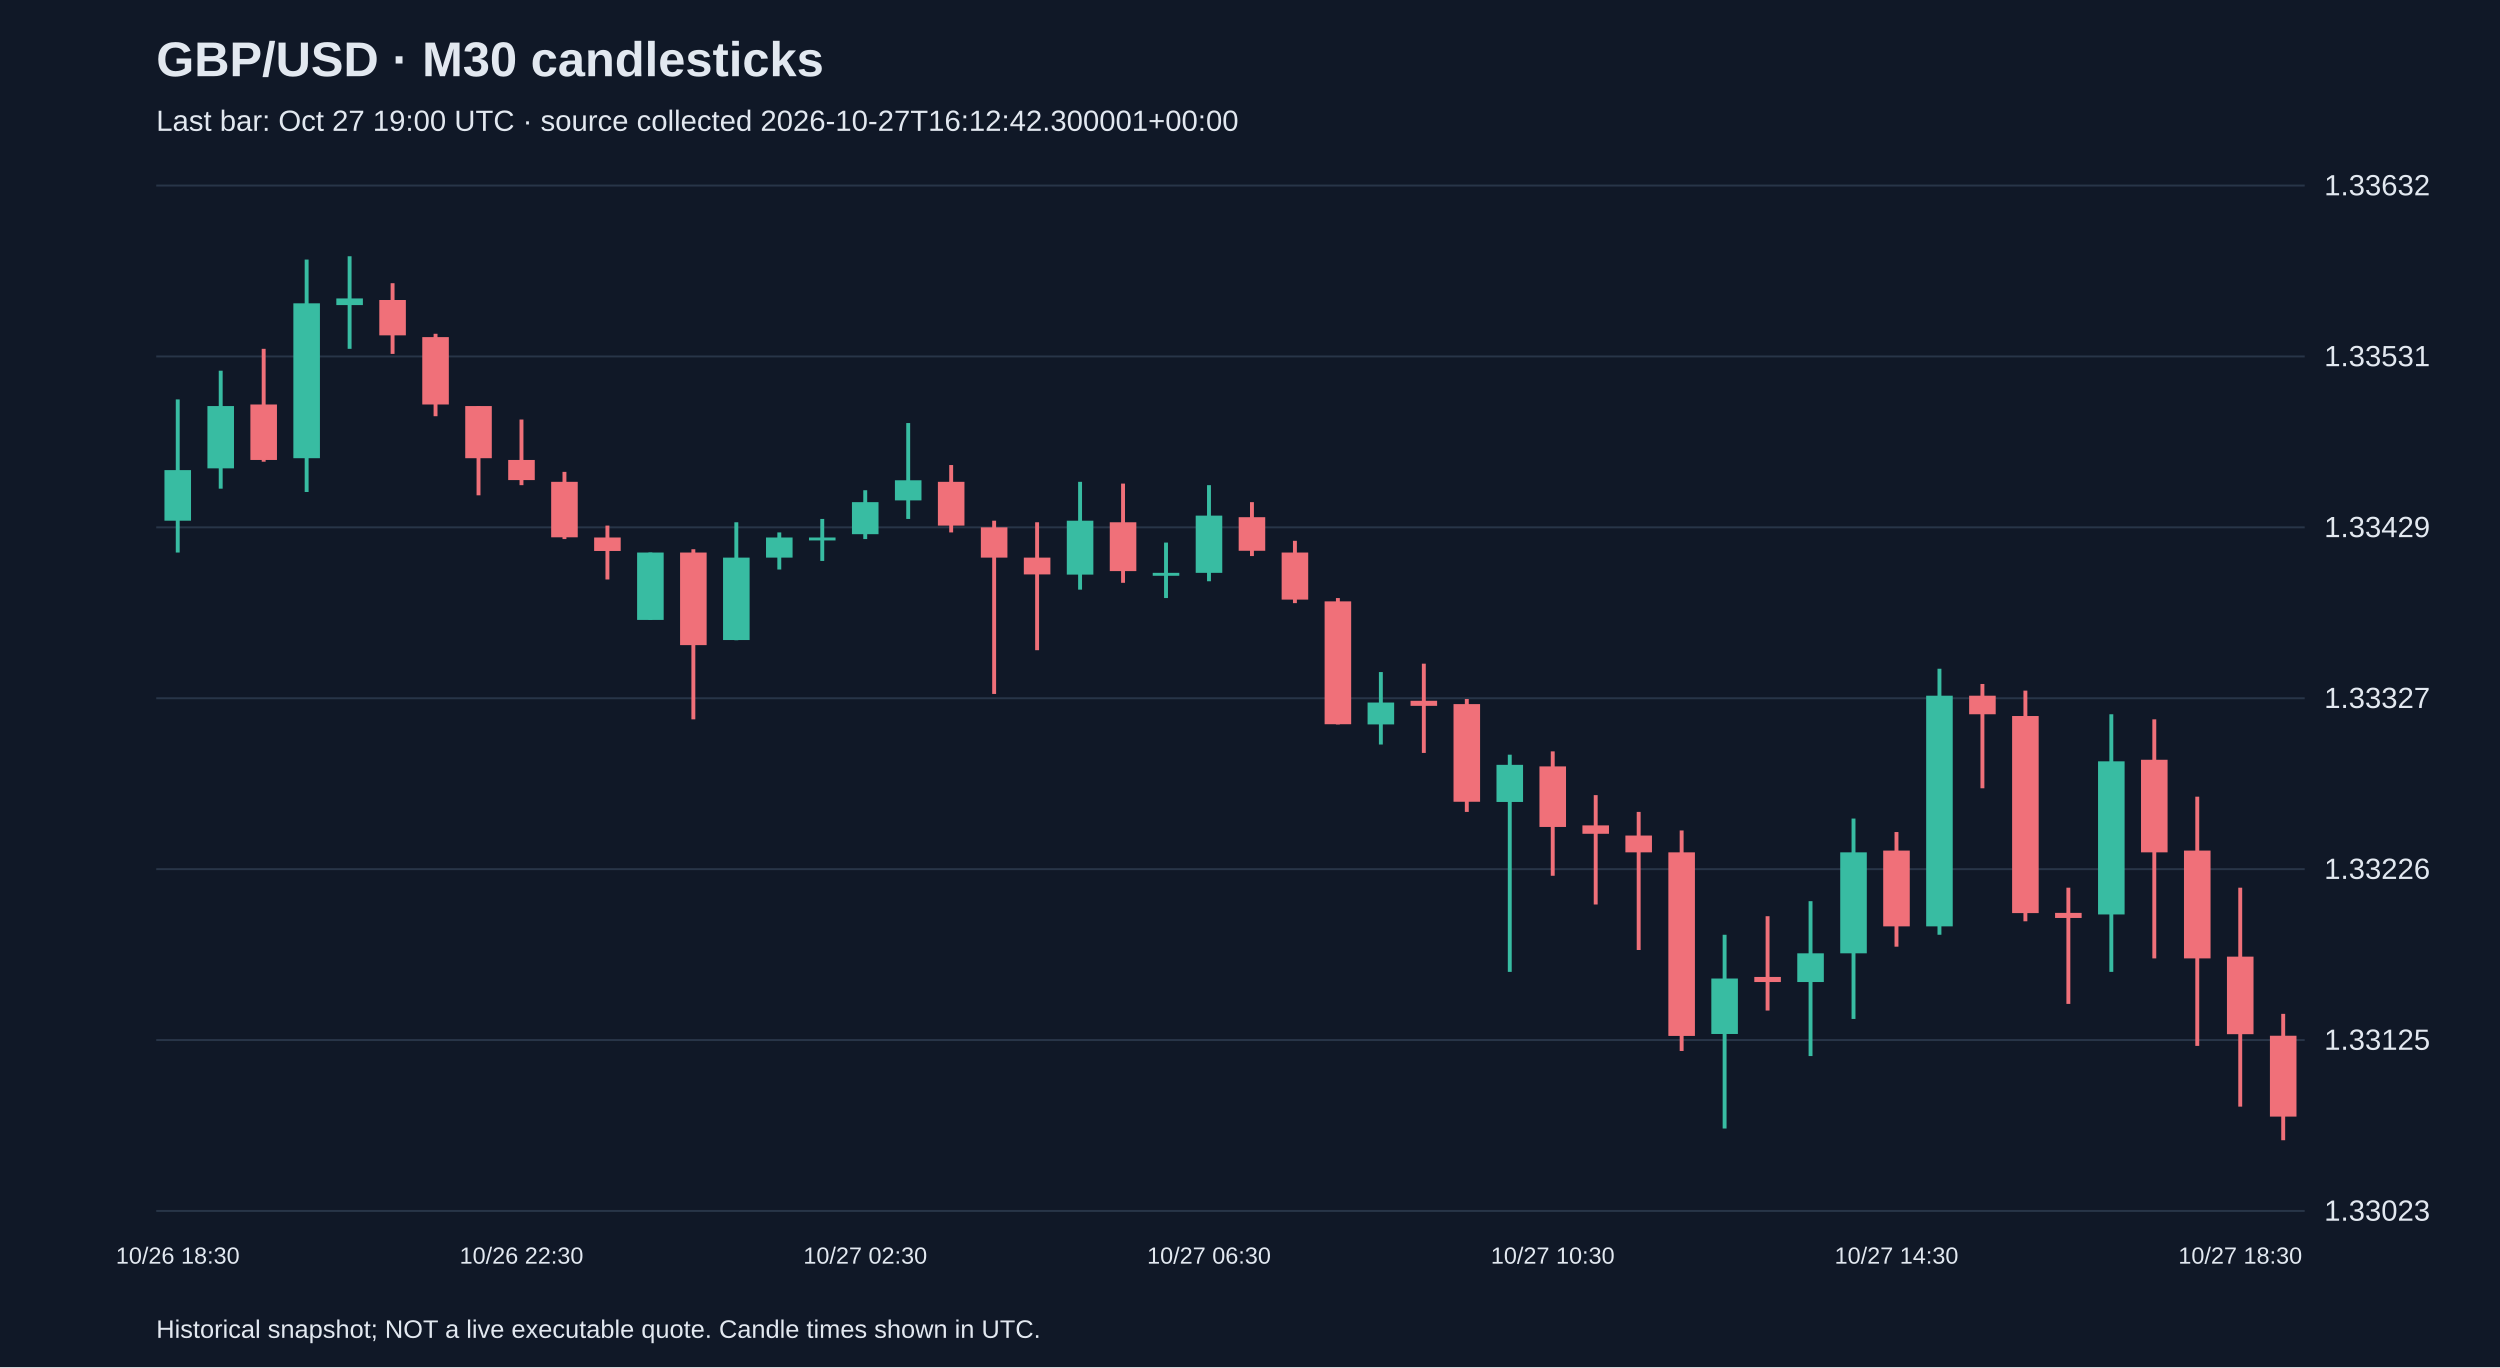
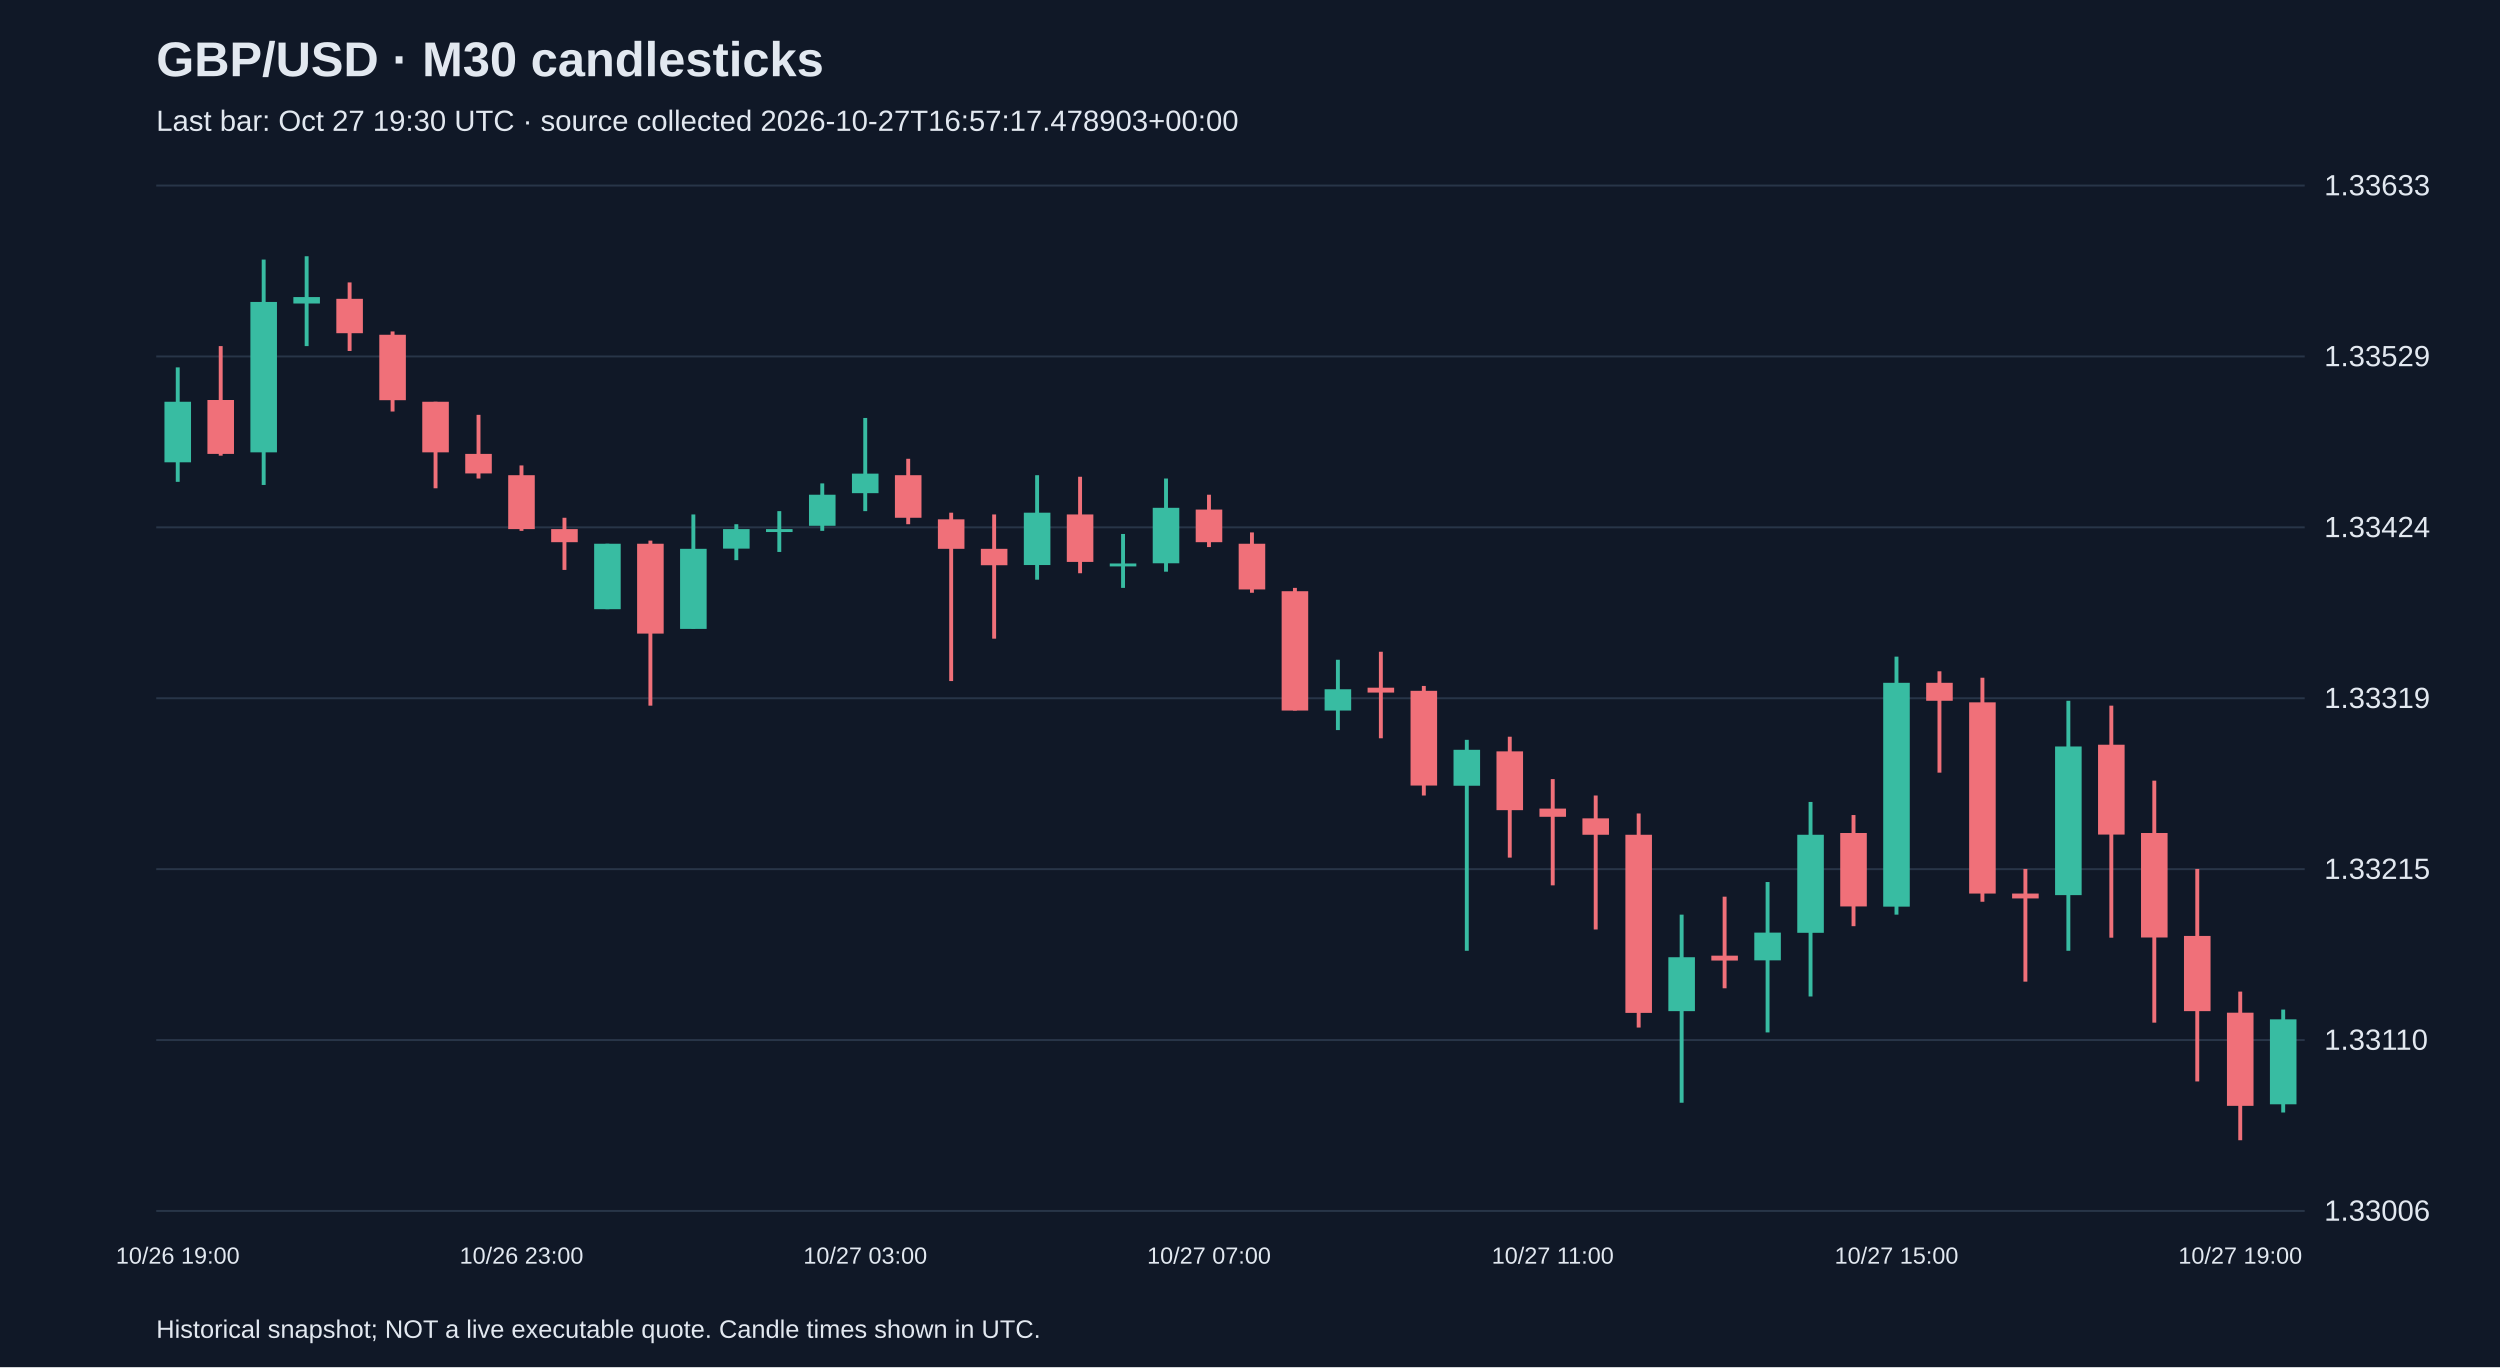
<svg xmlns="http://www.w3.org/2000/svg" viewBox="0 0 1280 700">
  <rect width="100%" height="100%" fill="#101827" />
  <style>text{font-family:Arial,sans-serif;fill:#e2e8f0}</style>
  <text x="80" y="39" font-size="25" font-weight="bold">GBP/USD · M30 candlesticks</text>
-   <text x="80" y="67" font-size="15" fill="#a6b1c5">Last bar: Oct 27 19:00 UTC · source collected 2026-10-27T16:12:42.300001+00:00</text>
+   <text x="80" y="67" font-size="15" fill="#a6b1c5">Last bar: Oct 27 19:30 UTC · source collected 2026-10-27T16:57:17.478903+00:00</text>
  <line x1="80" y1="620.0" x2="1180" y2="620.0" stroke="#283548" />
-   <text x="1190" y="625.0" font-size="15">1.33023</text>
+   <text x="1190" y="625.0" font-size="15">1.33006</text>
  <line x1="80" y1="532.5" x2="1180" y2="532.5" stroke="#283548" />
-   <text x="1190" y="537.5" font-size="15">1.33125</text>
+   <text x="1190" y="537.5" font-size="15">1.33110</text>
  <line x1="80" y1="445.0" x2="1180" y2="445.0" stroke="#283548" />
-   <text x="1190" y="450.0" font-size="15">1.33226</text>
+   <text x="1190" y="450.0" font-size="15">1.33215</text>
  <line x1="80" y1="357.5" x2="1180" y2="357.5" stroke="#283548" />
-   <text x="1190" y="362.5" font-size="15">1.33327</text>
+   <text x="1190" y="362.5" font-size="15">1.33319</text>
  <line x1="80" y1="270.0" x2="1180" y2="270.0" stroke="#283548" />
-   <text x="1190" y="275.0" font-size="15">1.33429</text>
+   <text x="1190" y="275.0" font-size="15">1.33424</text>
  <line x1="80" y1="182.5" x2="1180" y2="182.5" stroke="#283548" />
-   <text x="1190" y="187.5" font-size="15">1.33531</text>
+   <text x="1190" y="187.5" font-size="15">1.33529</text>
  <line x1="80" y1="95.0" x2="1180" y2="95.0" stroke="#283548" />
-   <text x="1190" y="100.0" font-size="15">1.33632</text>
-   <line x1="91.0" y1="204.5" x2="91.0" y2="282.9" stroke="#38bca2" stroke-width="2" />
-   <rect x="84.2" y="240.7" width="13.6" height="25.9" fill="#38bca2" />
-   <text x="91.0" y="647" text-anchor="middle" font-size="12">10/26 18:30</text>
-   <line x1="113.0" y1="189.8" x2="113.0" y2="250.2" stroke="#38bca2" stroke-width="2" />
-   <rect x="106.2" y="207.9" width="13.6" height="31.9" fill="#38bca2" />
-   <line x1="135.0" y1="178.6" x2="135.0" y2="236.4" stroke="#f07079" stroke-width="2" />
-   <rect x="128.2" y="207.1" width="13.6" height="28.4" fill="#f07079" />
-   <line x1="157.0" y1="132.9" x2="157.0" y2="251.9" stroke="#38bca2" stroke-width="2" />
-   <rect x="150.2" y="155.3" width="13.6" height="79.3" fill="#38bca2" />
-   <line x1="179.0" y1="131.2" x2="179.0" y2="178.6" stroke="#38bca2" stroke-width="2" />
-   <rect x="172.2" y="152.8" width="13.6" height="3.4" fill="#38bca2" />
-   <line x1="201.0" y1="145.0" x2="201.0" y2="181.2" stroke="#f07079" stroke-width="2" />
-   <rect x="194.2" y="153.6" width="13.6" height="18.1" fill="#f07079" />
-   <line x1="223.0" y1="170.9" x2="223.0" y2="213.1" stroke="#f07079" stroke-width="2" />
-   <rect x="216.2" y="172.6" width="13.6" height="34.5" fill="#f07079" />
-   <line x1="245.0" y1="207.9" x2="245.0" y2="253.6" stroke="#f07079" stroke-width="2" />
-   <rect x="238.2" y="207.9" width="13.6" height="26.7" fill="#f07079" />
-   <line x1="267.0" y1="214.8" x2="267.0" y2="248.4" stroke="#f07079" stroke-width="2" />
-   <rect x="260.2" y="235.5" width="13.6" height="10.3" fill="#f07079" />
-   <text x="267.0" y="647" text-anchor="middle" font-size="12">10/26 22:30</text>
-   <line x1="289.0" y1="241.6" x2="289.0" y2="276.0" stroke="#f07079" stroke-width="2" />
-   <rect x="282.2" y="246.7" width="13.6" height="28.4" fill="#f07079" />
-   <line x1="311.0" y1="269.1" x2="311.0" y2="296.7" stroke="#f07079" stroke-width="2" />
-   <rect x="304.2" y="275.2" width="13.6" height="6.9" fill="#f07079" />
-   <line x1="333.0" y1="282.9" x2="333.0" y2="317.4" stroke="#38bca2" stroke-width="2" />
-   <rect x="326.2" y="282.9" width="13.6" height="34.5" fill="#38bca2" />
-   <line x1="355.0" y1="281.2" x2="355.0" y2="368.3" stroke="#f07079" stroke-width="2" />
-   <rect x="348.2" y="282.9" width="13.6" height="47.4" fill="#f07079" />
-   <line x1="377.0" y1="267.4" x2="377.0" y2="327.8" stroke="#38bca2" stroke-width="2" />
-   <rect x="370.2" y="285.5" width="13.6" height="42.2" fill="#38bca2" />
-   <line x1="399.0" y1="272.6" x2="399.0" y2="291.6" stroke="#38bca2" stroke-width="2" />
-   <rect x="392.2" y="275.2" width="13.6" height="10.3" fill="#38bca2" />
-   <line x1="421.0" y1="265.7" x2="421.0" y2="287.2" stroke="#38bca2" stroke-width="2" />
-   <rect x="414.2" y="275.2" width="13.6" height="1.5" fill="#38bca2" />
-   <line x1="443.0" y1="251.0" x2="443.0" y2="276.0" stroke="#38bca2" stroke-width="2" />
-   <rect x="436.2" y="257.1" width="13.6" height="16.4" fill="#38bca2" />
-   <text x="443.0" y="647" text-anchor="middle" font-size="12">10/27 02:30</text>
-   <line x1="465.0" y1="216.6" x2="465.0" y2="265.7" stroke="#38bca2" stroke-width="2" />
-   <rect x="458.2" y="245.9" width="13.6" height="10.3" fill="#38bca2" />
-   <line x1="487.0" y1="238.1" x2="487.0" y2="272.6" stroke="#f07079" stroke-width="2" />
-   <rect x="480.2" y="246.7" width="13.6" height="22.4" fill="#f07079" />
-   <line x1="509.0" y1="266.6" x2="509.0" y2="355.3" stroke="#f07079" stroke-width="2" />
-   <rect x="502.2" y="270.0" width="13.6" height="15.5" fill="#f07079" />
-   <line x1="531.0" y1="267.4" x2="531.0" y2="332.9" stroke="#f07079" stroke-width="2" />
-   <rect x="524.2" y="285.5" width="13.6" height="8.6" fill="#f07079" />
-   <line x1="553.0" y1="246.7" x2="553.0" y2="301.9" stroke="#38bca2" stroke-width="2" />
-   <rect x="546.2" y="266.6" width="13.6" height="27.6" fill="#38bca2" />
-   <line x1="575.0" y1="247.6" x2="575.0" y2="298.4" stroke="#f07079" stroke-width="2" />
-   <rect x="568.2" y="267.4" width="13.6" height="25.0" fill="#f07079" />
-   <line x1="597.0" y1="277.8" x2="597.0" y2="306.2" stroke="#38bca2" stroke-width="2" />
-   <rect x="590.2" y="293.3" width="13.6" height="1.5" fill="#38bca2" />
-   <line x1="619.0" y1="248.4" x2="619.0" y2="297.6" stroke="#38bca2" stroke-width="2" />
-   <rect x="612.2" y="264.0" width="13.6" height="29.3" fill="#38bca2" />
-   <text x="619.0" y="647" text-anchor="middle" font-size="12">10/27 06:30</text>
-   <line x1="641.0" y1="257.1" x2="641.0" y2="284.7" stroke="#f07079" stroke-width="2" />
-   <rect x="634.2" y="264.8" width="13.6" height="17.2" fill="#f07079" />
-   <line x1="663.0" y1="276.9" x2="663.0" y2="308.8" stroke="#f07079" stroke-width="2" />
-   <rect x="656.2" y="282.9" width="13.6" height="24.1" fill="#f07079" />
-   <line x1="685.0" y1="306.2" x2="685.0" y2="370.9" stroke="#f07079" stroke-width="2" />
-   <rect x="678.2" y="307.9" width="13.6" height="62.9" fill="#f07079" />
-   <line x1="707.0" y1="344.1" x2="707.0" y2="381.2" stroke="#38bca2" stroke-width="2" />
-   <rect x="700.2" y="359.7" width="13.6" height="11.2" fill="#38bca2" />
-   <line x1="729.0" y1="339.8" x2="729.0" y2="385.5" stroke="#f07079" stroke-width="2" />
-   <rect x="722.2" y="358.8" width="13.6" height="2.6" fill="#f07079" />
-   <line x1="751.0" y1="357.9" x2="751.0" y2="415.7" stroke="#f07079" stroke-width="2" />
-   <rect x="744.2" y="360.5" width="13.6" height="50.0" fill="#f07079" />
-   <line x1="773.0" y1="386.4" x2="773.0" y2="497.6" stroke="#38bca2" stroke-width="2" />
-   <rect x="766.2" y="391.6" width="13.6" height="19.0" fill="#38bca2" />
-   <line x1="795.0" y1="384.7" x2="795.0" y2="448.4" stroke="#f07079" stroke-width="2" />
-   <rect x="788.2" y="392.4" width="13.6" height="31.0" fill="#f07079" />
-   <text x="795.0" y="647" text-anchor="middle" font-size="12">10/27 10:30</text>
-   <line x1="817.0" y1="407.1" x2="817.0" y2="463.1" stroke="#f07079" stroke-width="2" />
-   <rect x="810.2" y="422.6" width="13.6" height="4.3" fill="#f07079" />
-   <line x1="839.0" y1="415.7" x2="839.0" y2="486.4" stroke="#f07079" stroke-width="2" />
-   <rect x="832.2" y="427.8" width="13.6" height="8.6" fill="#f07079" />
-   <line x1="861.0" y1="425.2" x2="861.0" y2="538.1" stroke="#f07079" stroke-width="2" />
-   <rect x="854.2" y="436.4" width="13.6" height="94.0" fill="#f07079" />
-   <line x1="883.0" y1="478.6" x2="883.0" y2="577.8" stroke="#38bca2" stroke-width="2" />
-   <rect x="876.2" y="501.0" width="13.6" height="28.4" fill="#38bca2" />
-   <line x1="905.0" y1="469.1" x2="905.0" y2="517.4" stroke="#f07079" stroke-width="2" />
-   <rect x="898.2" y="500.2" width="13.6" height="2.6" fill="#f07079" />
-   <line x1="927.0" y1="461.4" x2="927.0" y2="540.7" stroke="#38bca2" stroke-width="2" />
-   <rect x="920.2" y="488.1" width="13.6" height="14.7" fill="#38bca2" />
-   <line x1="949.0" y1="419.1" x2="949.0" y2="521.7" stroke="#38bca2" stroke-width="2" />
-   <rect x="942.2" y="436.4" width="13.6" height="51.7" fill="#38bca2" />
-   <line x1="971.0" y1="426.0" x2="971.0" y2="484.7" stroke="#f07079" stroke-width="2" />
-   <rect x="964.2" y="435.5" width="13.6" height="38.8" fill="#f07079" />
-   <text x="971.0" y="647" text-anchor="middle" font-size="12">10/27 14:30</text>
-   <line x1="993.0" y1="342.4" x2="993.0" y2="478.6" stroke="#38bca2" stroke-width="2" />
-   <rect x="986.2" y="356.2" width="13.6" height="118.1" fill="#38bca2" />
-   <line x1="1015.0" y1="350.2" x2="1015.0" y2="403.6" stroke="#f07079" stroke-width="2" />
-   <rect x="1008.2" y="356.2" width="13.6" height="9.5" fill="#f07079" />
-   <line x1="1037.0" y1="353.6" x2="1037.0" y2="471.7" stroke="#f07079" stroke-width="2" />
-   <rect x="1030.2" y="366.6" width="13.6" height="100.9" fill="#f07079" />
-   <line x1="1059.0" y1="454.5" x2="1059.0" y2="514.0" stroke="#f07079" stroke-width="2" />
-   <rect x="1052.2" y="467.4" width="13.6" height="2.6" fill="#f07079" />
-   <line x1="1081.0" y1="365.7" x2="1081.0" y2="497.6" stroke="#38bca2" stroke-width="2" />
-   <rect x="1074.2" y="389.8" width="13.6" height="78.4" fill="#38bca2" />
-   <line x1="1103.0" y1="368.3" x2="1103.0" y2="490.7" stroke="#f07079" stroke-width="2" />
-   <rect x="1096.2" y="389.0" width="13.6" height="47.4" fill="#f07079" />
-   <line x1="1125.0" y1="407.9" x2="1125.0" y2="535.5" stroke="#f07079" stroke-width="2" />
-   <rect x="1118.2" y="435.5" width="13.6" height="55.2" fill="#f07079" />
-   <line x1="1147.0" y1="454.5" x2="1147.0" y2="566.6" stroke="#f07079" stroke-width="2" />
-   <rect x="1140.2" y="489.8" width="13.6" height="39.7" fill="#f07079" />
-   <text x="1147.0" y="647" text-anchor="middle" font-size="12">10/27 18:30</text>
-   <line x1="1169.0" y1="519.1" x2="1169.0" y2="583.8" stroke="#f07079" stroke-width="2" />
-   <rect x="1162.2" y="530.3" width="13.6" height="41.4" fill="#f07079" />
+   <text x="1190" y="100.0" font-size="15">1.33633</text>
+   <line x1="91.0" y1="188.1" x2="91.0" y2="246.7" stroke="#38bca2" stroke-width="2" />
+   <rect x="84.2" y="205.7" width="13.6" height="31.0" fill="#38bca2" />
+   <text x="91.0" y="647" text-anchor="middle" font-size="12">10/26 19:00</text>
+   <line x1="113.0" y1="177.2" x2="113.0" y2="233.3" stroke="#f07079" stroke-width="2" />
+   <rect x="106.2" y="204.8" width="13.6" height="27.6" fill="#f07079" />
+   <line x1="135.0" y1="132.9" x2="135.0" y2="248.3" stroke="#38bca2" stroke-width="2" />
+   <rect x="128.2" y="154.6" width="13.6" height="77.0" fill="#38bca2" />
+   <line x1="157.0" y1="131.2" x2="157.0" y2="177.2" stroke="#38bca2" stroke-width="2" />
+   <rect x="150.2" y="152.1" width="13.6" height="3.3" fill="#38bca2" />
+   <line x1="179.0" y1="144.6" x2="179.0" y2="179.7" stroke="#f07079" stroke-width="2" />
+   <rect x="172.2" y="153.0" width="13.6" height="17.6" fill="#f07079" />
+   <line x1="201.0" y1="169.7" x2="201.0" y2="210.7" stroke="#f07079" stroke-width="2" />
+   <rect x="194.2" y="171.4" width="13.6" height="33.5" fill="#f07079" />
+   <line x1="223.0" y1="205.7" x2="223.0" y2="250.0" stroke="#f07079" stroke-width="2" />
+   <rect x="216.2" y="205.7" width="13.6" height="25.9" fill="#f07079" />
+   <line x1="245.0" y1="212.4" x2="245.0" y2="245.0" stroke="#f07079" stroke-width="2" />
+   <rect x="238.2" y="232.4" width="13.6" height="10.0" fill="#f07079" />
+   <line x1="267.0" y1="238.3" x2="267.0" y2="271.8" stroke="#f07079" stroke-width="2" />
+   <rect x="260.2" y="243.3" width="13.6" height="27.6" fill="#f07079" />
+   <text x="267.0" y="647" text-anchor="middle" font-size="12">10/26 23:00</text>
+   <line x1="289.0" y1="265.1" x2="289.0" y2="291.8" stroke="#f07079" stroke-width="2" />
+   <rect x="282.2" y="270.9" width="13.6" height="6.7" fill="#f07079" />
+   <line x1="311.0" y1="278.4" x2="311.0" y2="311.9" stroke="#38bca2" stroke-width="2" />
+   <rect x="304.2" y="278.4" width="13.6" height="33.5" fill="#38bca2" />
+   <line x1="333.0" y1="276.8" x2="333.0" y2="361.3" stroke="#f07079" stroke-width="2" />
+   <rect x="326.2" y="278.4" width="13.6" height="46.0" fill="#f07079" />
+   <line x1="355.0" y1="263.4" x2="355.0" y2="321.9" stroke="#38bca2" stroke-width="2" />
+   <rect x="348.2" y="281.0" width="13.6" height="41.0" fill="#38bca2" />
+   <line x1="377.0" y1="268.4" x2="377.0" y2="286.8" stroke="#38bca2" stroke-width="2" />
+   <rect x="370.2" y="270.9" width="13.6" height="10.0" fill="#38bca2" />
+   <line x1="399.0" y1="261.7" x2="399.0" y2="282.6" stroke="#38bca2" stroke-width="2" />
+   <rect x="392.2" y="270.9" width="13.6" height="1.5" fill="#38bca2" />
+   <line x1="421.0" y1="247.5" x2="421.0" y2="271.8" stroke="#38bca2" stroke-width="2" />
+   <rect x="414.2" y="253.3" width="13.6" height="15.9" fill="#38bca2" />
+   <line x1="443.0" y1="214.0" x2="443.0" y2="261.7" stroke="#38bca2" stroke-width="2" />
+   <rect x="436.2" y="242.5" width="13.6" height="10.0" fill="#38bca2" />
+   <text x="443.0" y="647" text-anchor="middle" font-size="12">10/27 03:00</text>
+   <line x1="465.0" y1="234.9" x2="465.0" y2="268.4" stroke="#f07079" stroke-width="2" />
+   <rect x="458.2" y="243.3" width="13.6" height="21.8" fill="#f07079" />
+   <line x1="487.0" y1="262.5" x2="487.0" y2="348.7" stroke="#f07079" stroke-width="2" />
+   <rect x="480.2" y="265.9" width="13.6" height="15.1" fill="#f07079" />
+   <line x1="509.0" y1="263.4" x2="509.0" y2="327.0" stroke="#f07079" stroke-width="2" />
+   <rect x="502.2" y="281.0" width="13.6" height="8.4" fill="#f07079" />
+   <line x1="531.0" y1="243.3" x2="531.0" y2="296.8" stroke="#38bca2" stroke-width="2" />
+   <rect x="524.2" y="262.5" width="13.6" height="26.8" fill="#38bca2" />
+   <line x1="553.0" y1="244.1" x2="553.0" y2="293.5" stroke="#f07079" stroke-width="2" />
+   <rect x="546.2" y="263.4" width="13.6" height="24.3" fill="#f07079" />
+   <line x1="575.0" y1="273.4" x2="575.0" y2="301.0" stroke="#38bca2" stroke-width="2" />
+   <rect x="568.2" y="288.5" width="13.6" height="1.5" fill="#38bca2" />
+   <line x1="597.0" y1="245.0" x2="597.0" y2="292.7" stroke="#38bca2" stroke-width="2" />
+   <rect x="590.2" y="260.0" width="13.6" height="28.4" fill="#38bca2" />
+   <line x1="619.0" y1="253.3" x2="619.0" y2="280.1" stroke="#f07079" stroke-width="2" />
+   <rect x="612.2" y="260.9" width="13.6" height="16.7" fill="#f07079" />
+   <text x="619.0" y="647" text-anchor="middle" font-size="12">10/27 07:00</text>
+   <line x1="641.0" y1="272.6" x2="641.0" y2="303.5" stroke="#f07079" stroke-width="2" />
+   <rect x="634.2" y="278.4" width="13.6" height="23.4" fill="#f07079" />
+   <line x1="663.0" y1="301.0" x2="663.0" y2="363.8" stroke="#f07079" stroke-width="2" />
+   <rect x="656.2" y="302.7" width="13.6" height="61.1" fill="#f07079" />
+   <line x1="685.0" y1="337.8" x2="685.0" y2="373.8" stroke="#38bca2" stroke-width="2" />
+   <rect x="678.2" y="352.9" width="13.6" height="10.9" fill="#38bca2" />
+   <line x1="707.0" y1="333.7" x2="707.0" y2="378.0" stroke="#f07079" stroke-width="2" />
+   <rect x="700.2" y="352.1" width="13.6" height="2.5" fill="#f07079" />
+   <line x1="729.0" y1="351.2" x2="729.0" y2="407.3" stroke="#f07079" stroke-width="2" />
+   <rect x="722.2" y="353.7" width="13.6" height="48.5" fill="#f07079" />
+   <line x1="751.0" y1="378.8" x2="751.0" y2="486.8" stroke="#38bca2" stroke-width="2" />
+   <rect x="744.2" y="383.9" width="13.6" height="18.4" fill="#38bca2" />
+   <line x1="773.0" y1="377.2" x2="773.0" y2="439.1" stroke="#f07079" stroke-width="2" />
+   <rect x="766.2" y="384.7" width="13.6" height="30.1" fill="#f07079" />
+   <line x1="795.0" y1="398.9" x2="795.0" y2="453.3" stroke="#f07079" stroke-width="2" />
+   <rect x="788.2" y="414.0" width="13.6" height="4.2" fill="#f07079" />
+   <text x="795.0" y="647" text-anchor="middle" font-size="12">10/27 11:00</text>
+   <line x1="817.0" y1="407.3" x2="817.0" y2="475.9" stroke="#f07079" stroke-width="2" />
+   <rect x="810.2" y="419.0" width="13.6" height="8.4" fill="#f07079" />
+   <line x1="839.0" y1="416.5" x2="839.0" y2="526.1" stroke="#f07079" stroke-width="2" />
+   <rect x="832.2" y="427.4" width="13.6" height="91.2" fill="#f07079" />
+   <line x1="861.0" y1="468.3" x2="861.0" y2="564.6" stroke="#38bca2" stroke-width="2" />
+   <rect x="854.2" y="490.1" width="13.6" height="27.6" fill="#38bca2" />
+   <line x1="883.0" y1="459.1" x2="883.0" y2="506.0" stroke="#f07079" stroke-width="2" />
+   <rect x="876.2" y="489.3" width="13.6" height="2.5" fill="#f07079" />
+   <line x1="905.0" y1="451.6" x2="905.0" y2="528.6" stroke="#38bca2" stroke-width="2" />
+   <rect x="898.2" y="477.5" width="13.6" height="14.2" fill="#38bca2" />
+   <line x1="927.0" y1="410.6" x2="927.0" y2="510.2" stroke="#38bca2" stroke-width="2" />
+   <rect x="920.2" y="427.4" width="13.6" height="50.2" fill="#38bca2" />
+   <line x1="949.0" y1="417.3" x2="949.0" y2="474.2" stroke="#f07079" stroke-width="2" />
+   <rect x="942.2" y="426.5" width="13.6" height="37.6" fill="#f07079" />
+   <line x1="971.0" y1="336.2" x2="971.0" y2="468.3" stroke="#38bca2" stroke-width="2" />
+   <rect x="964.2" y="349.6" width="13.6" height="114.6" fill="#38bca2" />
+   <text x="971.0" y="647" text-anchor="middle" font-size="12">10/27 15:00</text>
+   <line x1="993.0" y1="343.7" x2="993.0" y2="395.6" stroke="#f07079" stroke-width="2" />
+   <rect x="986.2" y="349.6" width="13.6" height="9.2" fill="#f07079" />
+   <line x1="1015.0" y1="347.0" x2="1015.0" y2="461.7" stroke="#f07079" stroke-width="2" />
+   <rect x="1008.2" y="359.6" width="13.6" height="97.9" fill="#f07079" />
+   <line x1="1037.0" y1="444.9" x2="1037.0" y2="502.6" stroke="#f07079" stroke-width="2" />
+   <rect x="1030.2" y="457.5" width="13.6" height="2.5" fill="#f07079" />
+   <line x1="1059.0" y1="358.8" x2="1059.0" y2="486.8" stroke="#38bca2" stroke-width="2" />
+   <rect x="1052.2" y="382.2" width="13.6" height="76.1" fill="#38bca2" />
+   <line x1="1081.0" y1="361.3" x2="1081.0" y2="480.1" stroke="#f07079" stroke-width="2" />
+   <rect x="1074.2" y="381.3" width="13.6" height="46.0" fill="#f07079" />
+   <line x1="1103.0" y1="399.7" x2="1103.0" y2="523.6" stroke="#f07079" stroke-width="2" />
+   <rect x="1096.2" y="426.5" width="13.6" height="53.5" fill="#f07079" />
+   <line x1="1125.0" y1="444.9" x2="1125.0" y2="553.7" stroke="#f07079" stroke-width="2" />
+   <rect x="1118.2" y="479.2" width="13.6" height="38.5" fill="#f07079" />
+   <line x1="1147.0" y1="507.7" x2="1147.0" y2="583.8" stroke="#f07079" stroke-width="2" />
+   <rect x="1140.2" y="518.5" width="13.6" height="47.7" fill="#f07079" />
+   <text x="1147.0" y="647" text-anchor="middle" font-size="12">10/27 19:00</text>
+   <line x1="1169.0" y1="516.9" x2="1169.0" y2="569.6" stroke="#38bca2" stroke-width="2" />
+   <rect x="1162.2" y="521.9" width="13.6" height="43.5" fill="#38bca2" />
  <text x="80" y="685" font-size="13">Historical snapshot; NOT a live executable quote. Candle times shown in UTC.</text>
</svg>
